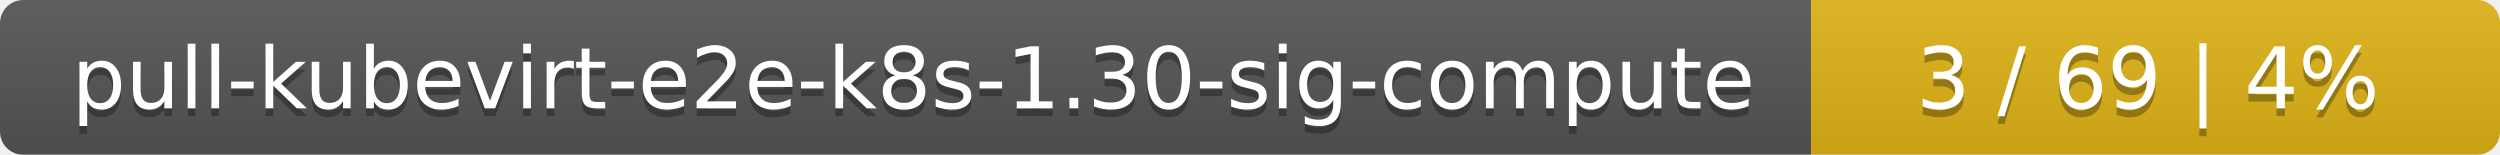
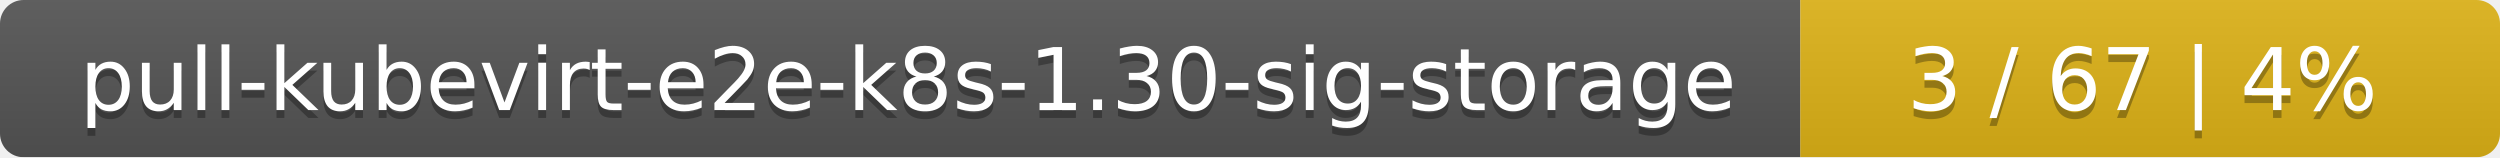
- <svg xmlns="http://www.w3.org/2000/svg" width="323" height="20">
+ <svg xmlns="http://www.w3.org/2000/svg" width="318" height="20">
  <linearGradient id="smooth" x2="0" y2="100%">
    <stop offset="0" stop-color="#bbb" stop-opacity=".1" />
    <stop offset="1" stop-opacity=".1" />
  </linearGradient>
  <mask id="round">
-     <rect width="323" height="20" rx="3" fill="#fff" />
+     <rect width="318" height="20" rx="3" fill="#fff" />
  </mask>
  <g mask="url(#round)">
-     <rect width="234" height="20" fill="#555" />
-     <rect x="234" width="89" height="20" fill="#dfb317" />
-     <rect width="323" height="20" fill="url(#smooth)" />
+     <rect width="229" height="20" fill="#555" />
+     <rect x="229" width="89" height="20" fill="#dfb317" />
+     <rect width="318" height="20" fill="url(#smooth)" />
  </g>
  <g fill="#fff" text-anchor="middle" font-family="DejaVu Sans,Verdana,Geneva,sans-serif" font-size="11">
-     <text x="118" y="15" fill="#010101" fill-opacity=".3">pull-kubevirt-e2e-k8s-1.30-sig-compute</text>
-     <text x="118" y="14">pull-kubevirt-e2e-k8s-1.30-sig-compute</text>
-     <text x="277.5" y="15" fill="#010101" fill-opacity=".3">3 / 69    |    4%</text>
-     <text x="277.5" y="14">3 / 69    |    4%</text>
+     <text x="115.5" y="15" fill="#010101" fill-opacity=".3">pull-kubevirt-e2e-k8s-1.30-sig-storage</text>
+     <text x="115.5" y="14">pull-kubevirt-e2e-k8s-1.30-sig-storage</text>
+     <text x="272.5" y="15" fill="#010101" fill-opacity=".3">3 / 67    |    4%</text>
+     <text x="272.5" y="14">3 / 67    |    4%</text>
  </g>
</svg>
